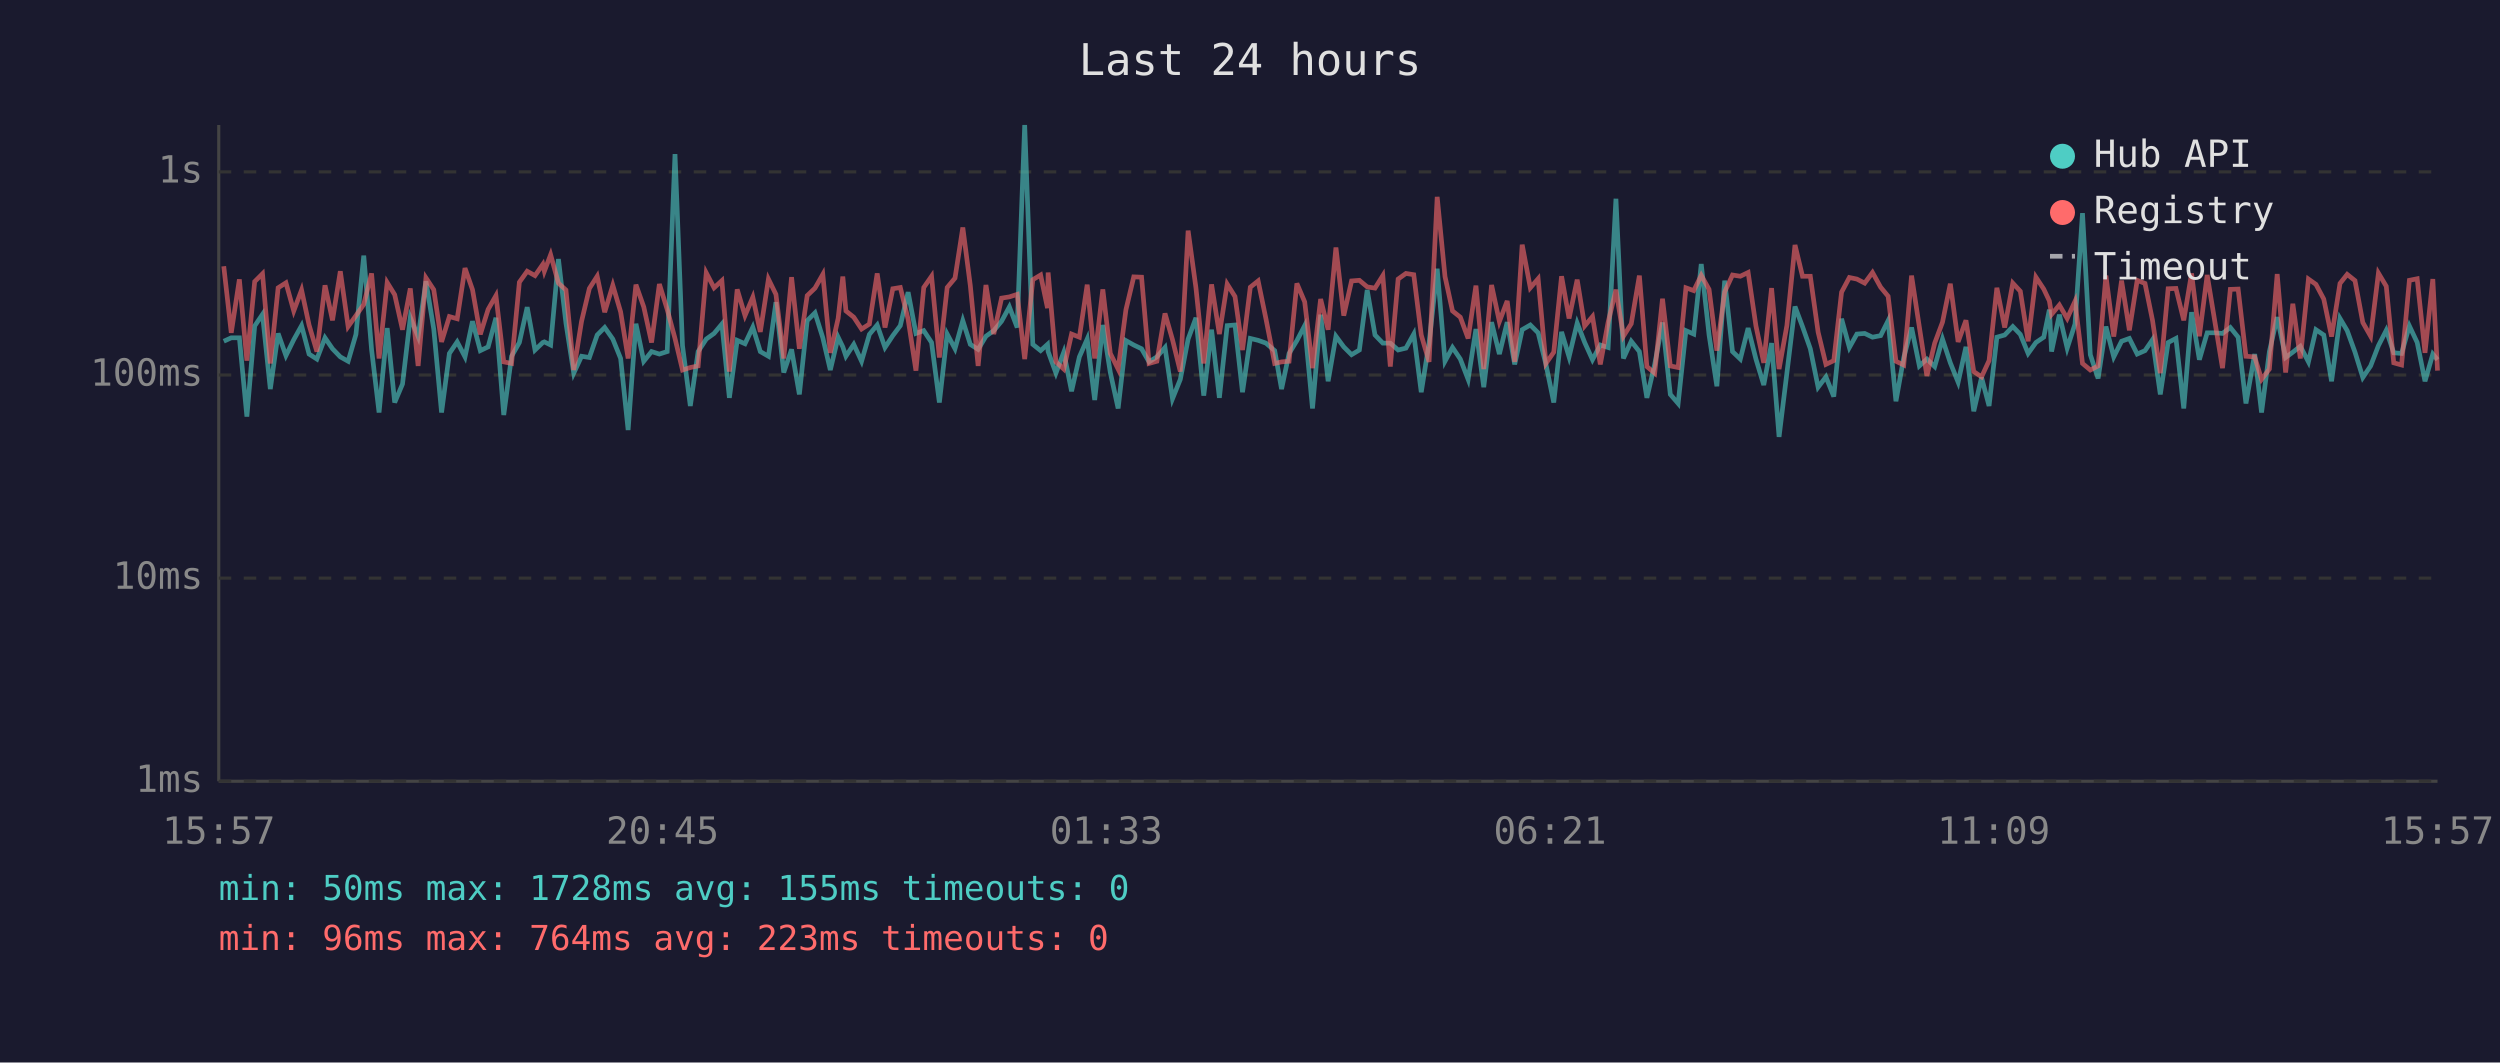
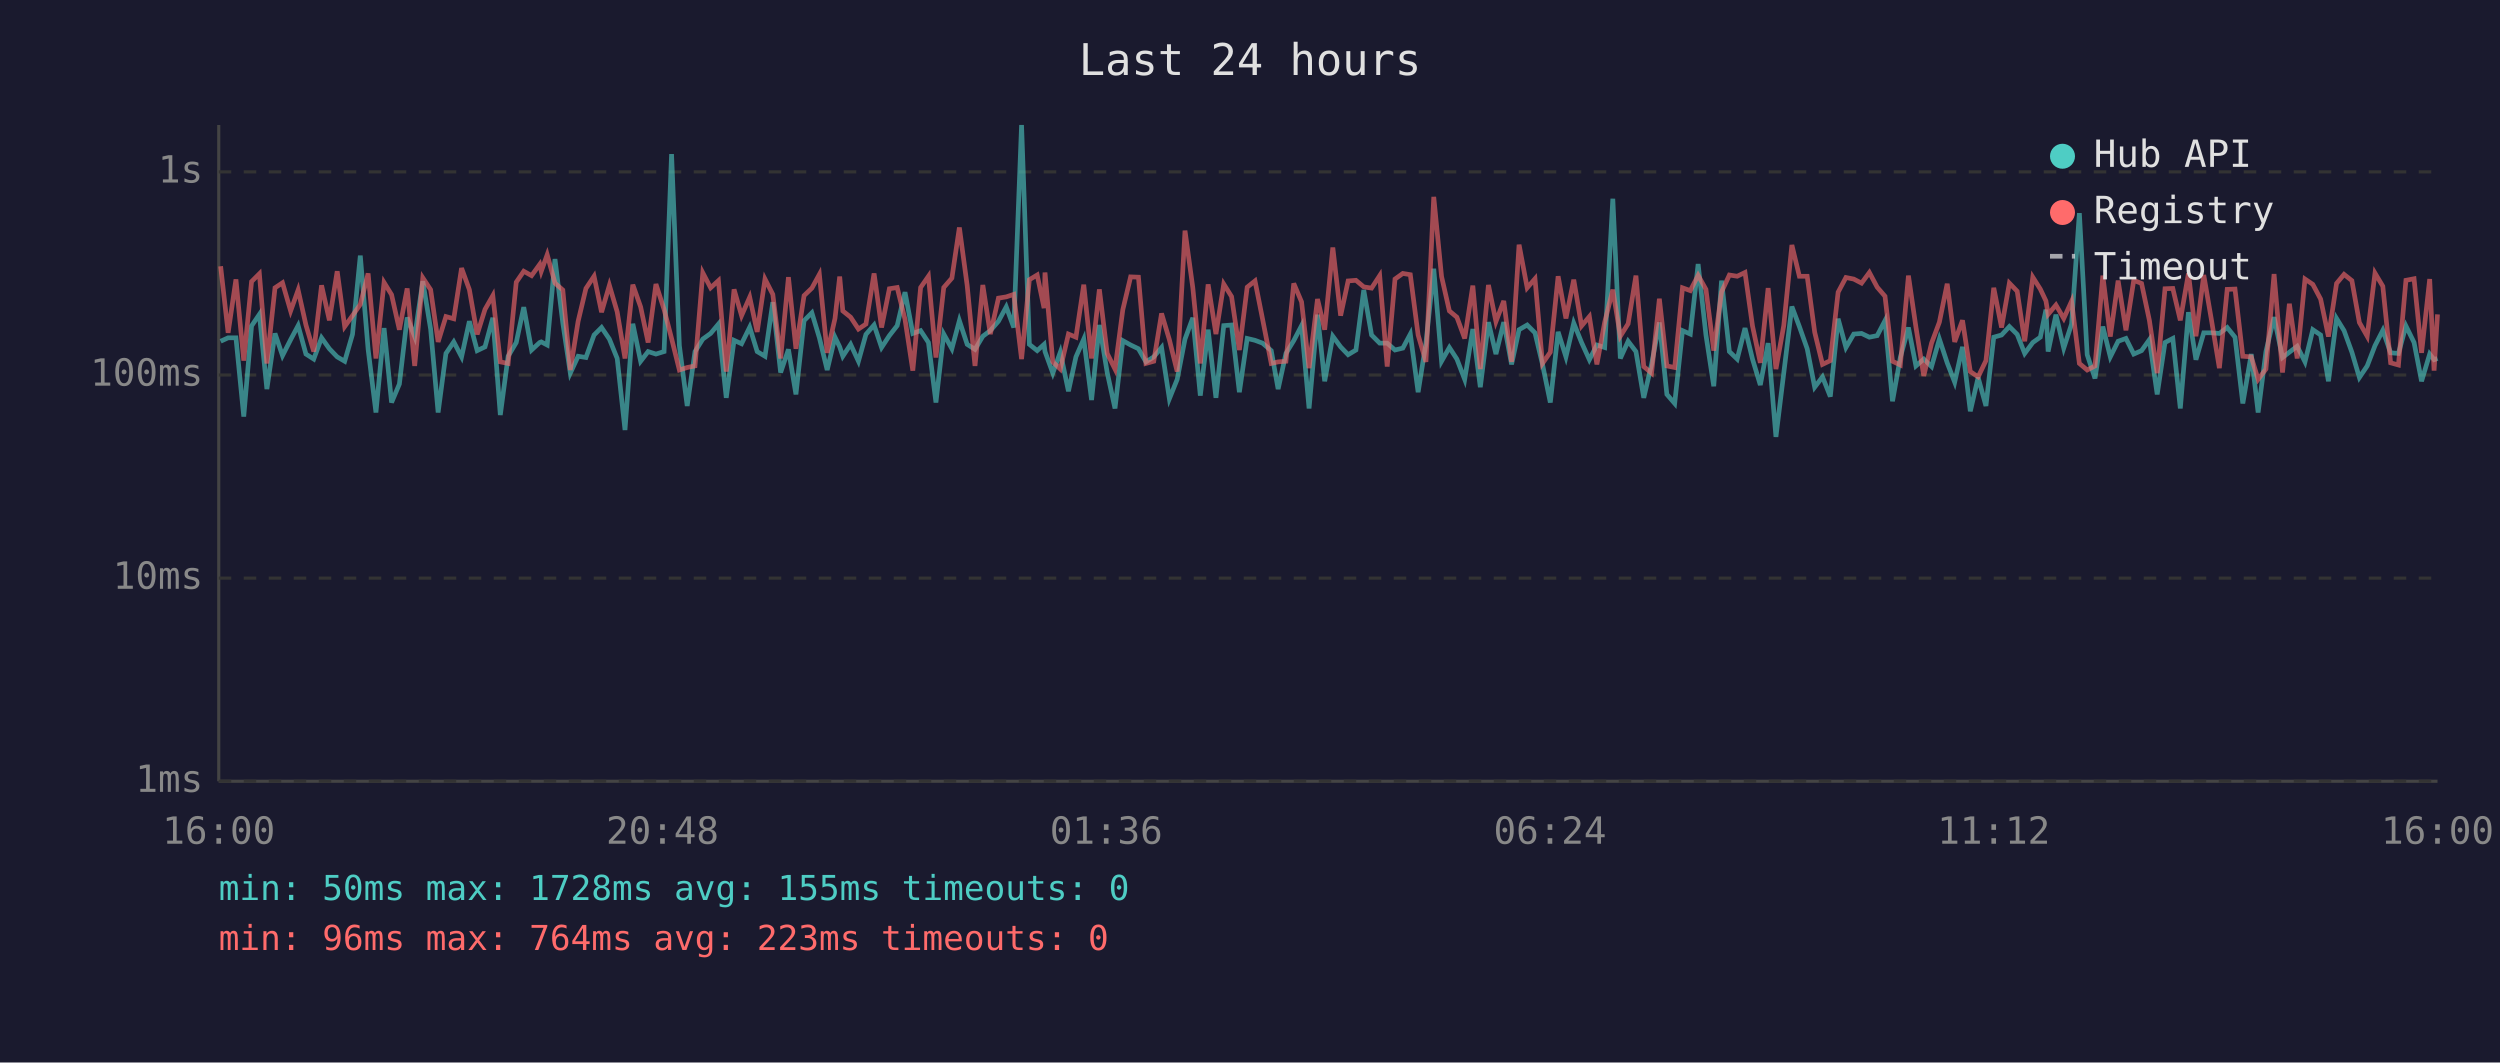
<svg xmlns="http://www.w3.org/2000/svg" viewBox="0 0 800 340" font-family="monospace" font-size="12">
  <rect width="800" height="340" fill="#1a1a2e" />
  <text x="400" y="24" fill="#e0e0e0" font-size="14" text-anchor="middle">Last 24 hours</text>
  <line x1="70" y1="40" x2="70" y2="250" stroke="#444" stroke-width="1" />
  <line x1="70" y1="250" x2="780" y2="250" stroke="#444" stroke-width="1" />
  <line x1="70" y1="250" x2="780" y2="250" stroke="#333" stroke-width="1" stroke-dasharray="4" />
  <text x="65" y="250" fill="#888" text-anchor="end" dominant-baseline="middle">1ms</text>
  <line x1="70" y1="185" x2="780" y2="185" stroke="#333" stroke-width="1" stroke-dasharray="4" />
  <text x="65" y="185" fill="#888" text-anchor="end" dominant-baseline="middle">10ms</text>
  <line x1="70" y1="120" x2="780" y2="120" stroke="#333" stroke-width="1" stroke-dasharray="4" />
  <text x="65" y="120" fill="#888" text-anchor="end" dominant-baseline="middle">100ms</text>
  <line x1="70" y1="55" x2="780" y2="55" stroke="#333" stroke-width="1" stroke-dasharray="4" />
  <text x="65" y="55" fill="#888" text-anchor="end" dominant-baseline="middle">1s</text>
-   <text x="70" y="270" fill="#888" text-anchor="middle">15:57</text>
-   <text x="212" y="270" fill="#888" text-anchor="middle">20:45</text>
-   <text x="354" y="270" fill="#888" text-anchor="middle">01:33</text>
-   <text x="496" y="270" fill="#888" text-anchor="middle">06:21</text>
-   <text x="638" y="270" fill="#888" text-anchor="middle">11:09</text>
-   <text x="780" y="270" fill="#888" text-anchor="middle">15:57</text>
-   <polyline points="71.6,109.2 74.0,108.1 76.6,108.1 79.0,133.3 81.5,104.3 84.0,100.6 86.5,124.5 89.0,106.7 91.5,113.8 94.0,108.7 96.5,104.2 98.9,113.3 101.4,114.9 104.0,108.1 106.4,111.6 108.9,114.2 111.4,115.6 113.9,107.0 116.4,81.8 118.9,111.8 121.3,132.0 123.9,105.0 126.3,128.8 128.8,122.9 131.3,101.6 133.8,107.7 136.3,90.0 138.8,105.3 141.3,132.0 143.8,113.1 146.3,109.4 148.8,114.2 151.2,102.8 153.7,112.2 156.2,111.0 158.7,101.7 161.2,132.8 163.7,114.0 166.2,109.6 168.7,98.3 171.2,112.0 173.7,109.6 174.2,109.4 176.2,110.4 178.7,82.9 181.1,103.4 183.6,119.4 186.1,114.0 188.6,114.4 191.1,107.2 193.5,104.8 196.1,108.5 198.6,114.7 201.0,137.6 203.5,103.6 206.0,115.6 208.5,112.5 211.0,113.3 213.5,112.5 216.0,49.3 218.4,110.6 220.9,129.9 223.4,112.5 226.0,108.5 228.5,106.7 231.0,103.7 233.4,127.3 235.9,108.9 238.4,110.0 240.9,104.7 243.3,112.5 245.9,114.0 248.3,96.7 250.8,119.2 253.3,111.8 255.8,126.2 258.3,102.6 260.8,100.1 263.3,108.1 265.7,118.4 268.2,107.9 269.7,111.0 270.7,114.0 273.2,110.2 275.7,115.6 278.2,107.0 280.7,104.0 283.2,111.2 285.7,107.4 288.1,104.2 290.6,93.5 293.1,106.7 295.6,105.8 298.1,109.6 300.6,128.8 303.1,106.9 305.6,111.6 308.1,102.6 310.5,110.2 313.0,111.8 315.5,107.6 318.0,105.8 320.5,102.8 323.0,98.2 325.5,104.8 327.9,40.0 330.5,110.2 333.0,112.2 335.2,110.2 335.4,112.5 337.9,119.4 340.4,112.7 342.9,125.2 345.4,114.2 347.9,108.5 350.3,128.0 352.9,104.0 355.3,119.2 357.8,130.7 360.3,109.0 362.8,110.4 365.3,111.6 367.7,115.8 370.2,114.2 372.8,111.2 375.2,127.6 377.7,121.4 380.2,108.5 382.7,101.7 385.2,126.6 387.7,105.5 390.2,127.3 392.7,104.2 395.2,104.0 397.6,125.5 400.1,108.3 402.6,108.9 405.1,109.8 407.9,112.2 410.1,124.5 412.5,113.1 415.0,109.0 417.5,104.2 420.0,130.7 422.6,100.7 425.0,122.0 427.5,107.6 430.0,111.0 432.5,113.5 435.0,112.0 437.5,92.8 440.0,107.2 442.5,109.8 444.9,109.8 447.4,112.0 449.9,111.4 452.4,106.9 454.8,125.5 457.3,109.8 459.9,86.0 462.4,115.6 464.8,111.2 467.3,114.9 469.8,121.4 472.3,105.3 474.8,123.9 477.3,103.1 479.8,113.3 482.3,103.1 484.7,116.6 487.1,105.5 489.7,104.0 492.2,106.5 494.7,116.6 497.2,128.8 499.7,106.2 502.1,114.2 504.7,103.4 507.1,109.6 509.6,115.1 512.1,110.4 514.6,111.2 517.1,63.6 519.5,114.7 522.0,109.2 524.6,112.5 527.0,127.3 529.5,116.6 532.0,103.2 534.5,126.2 537.0,129.1 539.5,105.8 542.0,106.9 544.4,84.5 546.9,107.2 549.4,123.6 551.9,89.8 554.4,112.5 556.9,114.9 559.4,105.0 561.9,114.9 564.4,123.2 566.9,109.8 569.3,139.8 571.8,119.4 574.4,98.1 576.8,104.5 579.3,111.6 581.8,123.9 584.3,120.6 586.8,126.9 589.3,102.0 591.8,111.2 594.2,106.9 596.7,106.7 599.2,107.9 601.8,107.4 604.2,102.6 606.7,128.4 609.2,114.4 611.7,104.8 614.2,117.1 616.6,114.9 619.1,117.3 621.6,108.5 624.1,116.1 626.6,122.3 629.1,111.0 631.6,131.6 634.1,120.8 636.5,129.9 639.0,107.9 641.5,107.2 644.1,104.5 646.5,107.0 649.0,113.1 651.5,109.6 654.0,107.9 655.8,99.1 656.5,112.5 659.0,100.7 661.5,111.4 664.0,103.7 666.4,68.2 668.9,113.5 671.4,121.1 673.9,104.5 676.4,114.2 678.9,109.2 681.4,108.3 683.9,113.3 686.4,112.2 688.8,108.7 691.3,126.2 693.8,109.6 696.3,108.3 698.8,130.7 701.3,99.9 703.8,115.1 706.3,106.5 708.7,106.5 711.2,106.7 713.7,104.8 716.2,107.9 718.7,129.1 721.5,113.3 723.7,132.0 726.2,112.5 728.7,101.5 731.4,114.4 733.7,112.7 736.1,110.8 738.7,115.8 741.1,105.5 743.6,107.2 746.1,122.0 748.8,101.9 751.1,105.8 753.6,112.7 756.1,120.8 758.6,117.1 761.1,110.6 763.6,105.7 766.0,112.9 768.5,113.1 771.0,104.3 773.5,109.6 776.0,122.0 778.5,113.3 780.0,115.1" fill="none" stroke="#4ecdc4" stroke-width="1.5" opacity="0.6" />
-   <polyline points="71.6,85.2 74.0,106.5 76.6,89.4 79.0,115.4 81.5,90.1 84.0,87.6 86.5,116.3 89.0,92.1 91.5,90.5 94.0,99.5 96.5,92.8 98.9,104.0 101.4,112.5 104.0,91.3 106.4,102.5 108.9,86.8 111.4,104.5 113.9,101.0 116.4,97.4 118.9,87.5 121.3,114.7 123.9,90.4 126.3,94.3 128.8,105.5 131.3,92.3 133.8,117.1 136.3,88.9 138.8,92.7 141.3,109.4 143.8,101.3 146.3,102.0 148.8,85.8 151.2,92.7 153.7,107.0 156.2,99.0 158.7,94.6 161.2,115.8 163.7,116.3 166.2,90.3 168.7,86.8 171.2,88.2 173.7,84.6 174.2,86.8 176.2,81.5 178.7,90.6 181.1,92.8 183.6,118.4 186.1,102.8 188.6,92.3 191.1,88.4 193.5,99.9 196.1,91.3 198.6,99.8 201.0,114.7 203.5,91.1 206.0,98.2 208.5,109.6 211.0,90.9 213.5,99.0 216.0,108.3 218.4,118.4 220.9,117.6 223.4,117.1 226.0,87.3 228.5,92.1 231.0,89.8 233.4,118.9 235.9,92.6 238.4,101.0 240.9,95.1 243.3,106.2 245.9,89.3 248.3,94.2 250.8,114.7 253.3,88.7 255.8,111.6 258.3,94.6 260.8,92.2 263.3,87.8 265.7,112.9 268.2,101.9 269.7,88.5 270.7,99.5 273.2,101.5 275.7,105.3 278.2,103.7 280.7,87.5 283.2,104.8 285.7,92.4 288.1,92.0 290.6,102.2 293.1,118.6 295.6,92.0 298.1,88.4 300.6,114.4 303.1,92.0 305.6,89.0 308.1,72.8 310.5,91.4 313.0,117.1 315.5,91.2 318.0,106.9 320.5,95.4 323.0,95.0 325.5,94.2 327.9,114.9 330.5,89.5 333.0,88.0 335.2,98.6 335.4,87.2 337.9,115.8 340.4,118.1 342.9,106.9 345.4,107.9 347.9,91.1 350.3,114.7 352.9,92.6 355.3,113.1 357.8,118.1 360.3,99.1 362.8,88.6 365.3,88.7 367.7,116.3 370.2,115.6 372.8,100.3 375.2,108.7 377.7,118.9 380.2,73.8 382.7,92.1 385.2,116.3 387.7,91.0 390.2,106.9 392.7,90.9 395.2,94.9 397.6,112.0 400.1,91.9 402.6,89.9 405.1,102.0 407.9,116.3 410.1,115.8 412.5,115.6 415.0,90.7 417.5,96.6 420.0,117.8 422.6,95.7 425.0,105.5 427.5,79.2 430.0,101.0 432.5,89.9 435.0,89.7 437.5,91.8 440.0,92.2 442.5,88.2 444.9,117.3 447.4,89.3 449.9,87.5 452.4,87.9 454.8,107.2 457.3,115.8 459.9,63.0 462.4,88.5 464.8,99.5 467.3,101.5 469.8,108.3 472.3,91.4 474.8,118.1 477.3,91.2 479.8,102.9 482.3,96.3 484.7,115.8 487.1,78.3 489.7,92.1 492.2,89.2 494.7,116.3 497.2,112.7 499.7,88.4 502.1,101.9 504.7,89.5 507.1,104.3 509.6,101.3 512.1,116.6 514.6,103.1 517.1,92.7 519.5,107.6 522.0,103.6 524.6,88.2 527.0,117.3 529.5,119.4 532.0,95.6 534.5,117.1 537.0,117.6 539.5,92.1 542.0,93.0 544.4,88.1 546.9,92.6 549.4,112.2 551.9,93.4 554.4,88.0 556.9,88.4 559.4,87.2 561.9,104.3 564.4,116.1 566.9,92.2 569.3,118.1 571.8,104.2 574.4,78.4 576.8,88.4 579.3,88.4 581.8,106.3 584.3,116.6 586.8,115.4 589.3,93.5 591.8,88.8 594.2,89.3 596.7,90.6 599.2,87.2 601.8,91.9 604.2,94.8 606.7,115.6 609.2,116.8 611.7,88.2 614.2,104.7 616.6,120.3 619.1,109.8 621.6,103.1 624.1,90.8 626.6,109.4 629.1,102.5 631.6,118.9 634.1,120.6 636.5,115.4 639.0,92.1 641.5,104.8 644.1,90.6 646.5,93.2 649.0,109.2 651.5,88.7 654.0,92.5 655.8,96.3 656.5,100.6 659.0,97.6 661.5,101.9 664.0,96.4 666.4,116.3 668.9,118.4 671.4,117.1 673.9,88.2 676.4,107.7 678.9,89.8 681.4,105.7 683.9,89.7 686.4,90.7 688.8,102.5 691.3,119.4 693.8,92.4 696.3,92.3 698.8,102.5 701.3,87.5 703.8,107.6 706.3,88.0 708.7,102.6 711.2,117.8 713.7,92.6 716.2,92.5 718.7,114.0 721.5,114.2 723.7,121.4 726.2,118.1 728.7,87.7 731.4,119.2 733.7,97.2 736.1,114.7 738.7,89.3 741.1,91.0 743.6,95.7 746.1,107.7 748.8,90.7 751.1,87.8 753.6,89.8 756.1,103.2 758.6,107.6 761.1,87.4 763.6,91.6 766.0,116.1 768.5,116.8 771.0,89.7 773.5,89.2 776.0,112.9 778.5,89.3 780.0,118.6" fill="none" stroke="#ff6b6b" stroke-width="1.5" opacity="0.6" />
+   <text x="70" y="270" fill="#888" text-anchor="middle">16:00</text>
+   <text x="212" y="270" fill="#888" text-anchor="middle">20:48</text>
+   <text x="354" y="270" fill="#888" text-anchor="middle">01:36</text>
+   <text x="496" y="270" fill="#888" text-anchor="middle">06:24</text>
+   <text x="638" y="270" fill="#888" text-anchor="middle">11:12</text>
+   <text x="780" y="270" fill="#888" text-anchor="middle">16:00</text>
+   <polyline points="70.6,109.2 73.0,108.1 75.5,108.1 78.0,133.3 80.5,104.3 83.0,100.6 85.4,124.5 88.0,106.7 90.4,113.8 93.0,108.7 95.4,104.2 97.9,113.3 100.4,114.9 102.9,108.1 105.4,111.6 107.9,114.2 110.3,115.6 112.8,107.0 115.3,81.8 117.8,111.8 120.3,132.0 122.9,105.0 125.3,128.8 127.8,122.9 130.3,101.6 132.7,107.7 135.3,90.0 137.8,105.3 140.2,132.0 142.7,113.1 145.2,109.4 147.7,114.2 150.2,102.8 152.7,112.2 155.2,111.0 157.7,101.7 160.1,132.8 162.6,114.0 165.2,109.6 167.6,98.3 170.1,112.0 172.7,109.6 173.2,109.4 175.1,110.4 177.6,82.9 180.1,103.4 182.5,119.4 185.0,114.0 187.5,114.4 190.1,107.2 192.5,104.8 195.0,108.5 197.5,114.7 200.0,137.6 202.5,103.6 205.0,115.6 207.4,112.5 209.9,113.3 212.5,112.5 214.9,49.3 217.4,110.6 219.9,129.9 222.4,112.5 224.9,108.5 227.4,106.7 229.9,103.7 232.4,127.3 234.9,108.9 237.3,110.0 239.9,104.7 242.3,112.5 244.8,114.0 247.3,96.7 249.8,119.2 252.3,111.8 254.7,126.2 257.3,102.6 259.8,100.1 262.2,108.1 264.7,118.4 267.2,107.9 268.7,111.0 269.7,114.0 272.2,110.2 274.7,115.6 277.1,107.0 279.7,104.0 282.1,111.2 284.6,107.4 287.1,104.2 289.6,93.5 292.1,106.7 294.6,105.8 297.1,109.6 299.5,128.8 302.0,106.9 304.6,111.6 307.0,102.6 309.5,110.2 312.0,111.8 314.5,107.6 316.9,105.8 319.5,102.8 322.0,98.2 324.4,104.8 326.9,40.0 329.4,110.2 331.9,112.2 334.1,110.2 334.4,112.5 336.9,119.4 339.3,112.7 341.9,125.2 344.3,114.2 346.8,108.5 349.3,128.0 351.8,104.0 354.3,119.2 356.8,130.7 359.3,109.0 361.8,110.4 364.3,111.6 366.7,115.8 369.2,114.2 371.7,111.2 374.2,127.6 376.7,121.4 379.2,108.5 381.7,101.7 384.1,126.6 386.6,105.5 389.1,127.3 391.6,104.2 394.1,104.0 396.6,125.5 399.1,108.3 401.6,108.9 404.0,109.8 406.8,112.2 409.0,124.5 411.5,113.1 414.0,109.0 416.5,104.2 418.9,130.7 421.6,100.7 423.9,122.0 426.5,107.6 429.0,111.0 431.4,113.5 433.9,112.0 436.4,92.8 438.9,107.2 441.5,109.8 443.9,109.8 446.4,112.0 448.9,111.4 451.3,106.9 453.8,125.5 456.3,109.8 458.8,86.0 461.3,115.6 463.8,111.2 466.2,114.9 468.7,121.4 471.3,105.3 473.7,123.9 476.3,103.1 478.7,113.3 481.2,103.1 483.7,116.6 486.1,105.5 488.7,104.0 491.2,106.5 493.6,116.6 496.1,128.8 498.6,106.2 501.1,114.2 503.6,103.4 506.1,109.6 508.6,115.1 511.0,110.4 513.5,111.2 516.1,63.6 518.5,114.7 521.0,109.2 523.5,112.5 526.0,127.3 528.5,116.6 531.0,103.2 533.4,126.2 535.9,129.1 538.4,105.8 540.9,106.9 543.4,84.5 545.9,107.2 548.4,123.6 550.9,89.8 553.4,112.5 555.9,114.9 558.4,105.0 560.8,114.9 563.3,123.2 565.8,109.8 568.3,139.8 570.8,119.4 573.4,98.1 575.8,104.5 578.3,111.6 580.7,123.9 583.2,120.6 585.7,126.9 588.2,102.0 590.7,111.2 593.2,106.9 595.7,106.7 598.2,107.9 600.7,107.4 603.2,102.6 605.6,128.4 608.1,114.4 610.7,104.8 613.1,117.1 615.6,114.9 618.1,117.3 620.6,108.5 623.1,116.1 625.5,122.3 628.0,111.0 630.5,131.6 633.0,120.8 635.5,129.9 638.0,107.9 640.5,107.2 643.0,104.5 645.5,107.0 647.9,113.1 650.5,109.6 652.9,107.9 654.7,99.1 655.4,112.5 657.9,100.7 660.4,111.4 662.9,103.7 665.4,68.2 667.9,113.5 670.4,121.1 672.9,104.5 675.3,114.2 677.8,109.2 680.3,108.3 682.8,113.3 685.3,112.2 687.8,108.7 690.3,126.2 692.8,109.6 695.3,108.3 697.7,130.7 700.3,99.9 702.7,115.1 705.2,106.5 707.7,106.5 710.2,106.7 712.7,104.8 715.2,107.9 717.7,129.1 720.4,113.3 722.6,132.0 725.1,112.5 727.7,101.5 730.4,114.4 732.6,112.7 735.1,110.8 737.6,115.8 740.1,105.5 742.6,107.2 745.1,122.0 747.7,101.9 750.1,105.8 752.6,112.7 755.0,120.8 757.5,117.1 760.0,110.6 762.5,105.7 765.0,112.9 767.5,113.1 769.9,104.3 772.5,109.6 774.9,122.0 777.5,113.3 778.9,115.1 780.0,114.7" fill="none" stroke="#4ecdc4" stroke-width="1.5" opacity="0.6" />
+   <polyline points="70.6,85.2 73.0,106.5 75.5,89.4 78.0,115.4 80.5,90.1 83.0,87.6 85.4,116.3 88.0,92.1 90.4,90.5 93.0,99.5 95.4,92.8 97.9,104.0 100.4,112.5 102.9,91.3 105.4,102.5 107.9,86.8 110.3,104.5 112.8,101.0 115.3,97.4 117.8,87.5 120.3,114.7 122.9,90.4 125.3,94.3 127.8,105.5 130.3,92.3 132.7,117.1 135.3,88.9 137.8,92.7 140.2,109.4 142.7,101.3 145.2,102.0 147.7,85.8 150.2,92.7 152.7,107.0 155.2,99.0 157.7,94.6 160.1,115.8 162.6,116.3 165.2,90.3 167.6,86.8 170.1,88.2 172.7,84.6 173.2,86.8 175.1,81.5 177.6,90.6 180.1,92.8 182.5,118.4 185.0,102.8 187.5,92.3 190.1,88.4 192.5,99.9 195.0,91.3 197.5,99.8 200.0,114.7 202.5,91.1 205.0,98.2 207.4,109.6 209.9,90.9 212.5,99.0 214.9,108.3 217.4,118.4 219.9,117.6 222.4,117.1 224.9,87.3 227.4,92.1 229.9,89.8 232.4,118.9 234.9,92.6 237.3,101.0 239.9,95.1 242.3,106.2 244.8,89.3 247.3,94.2 249.8,114.7 252.3,88.7 254.7,111.6 257.3,94.6 259.8,92.2 262.2,87.8 264.7,112.9 267.2,101.9 268.7,88.5 269.7,99.5 272.2,101.5 274.7,105.3 277.1,103.7 279.7,87.5 282.1,104.8 284.6,92.4 287.1,92.0 289.6,102.2 292.1,118.6 294.6,92.0 297.1,88.4 299.5,114.4 302.0,92.0 304.6,89.0 307.0,72.8 309.5,91.4 312.0,117.1 314.5,91.2 316.9,106.9 319.5,95.4 322.0,95.0 324.4,94.2 326.9,114.9 329.4,89.5 331.9,88.0 334.1,98.6 334.4,87.2 336.9,115.8 339.3,118.1 341.9,106.9 344.3,107.9 346.8,91.1 349.3,114.7 351.8,92.6 354.3,113.1 356.8,118.1 359.3,99.1 361.8,88.6 364.3,88.7 366.7,116.3 369.2,115.6 371.7,100.3 374.2,108.7 376.7,118.9 379.2,73.8 381.7,92.1 384.1,116.3 386.6,91.0 389.1,106.9 391.6,90.9 394.1,94.9 396.6,112.0 399.1,91.9 401.6,89.9 404.0,102.0 406.8,116.3 409.0,115.8 411.5,115.6 414.0,90.7 416.5,96.6 418.9,117.8 421.6,95.7 423.9,105.5 426.5,79.2 429.0,101.0 431.4,89.9 433.9,89.7 436.4,91.8 438.9,92.2 441.5,88.2 443.9,117.3 446.4,89.3 448.9,87.5 451.3,87.9 453.8,107.2 456.3,115.8 458.8,63.0 461.3,88.5 463.8,99.5 466.2,101.5 468.7,108.3 471.3,91.4 473.7,118.1 476.3,91.2 478.7,102.9 481.2,96.3 483.7,115.8 486.1,78.3 488.7,92.1 491.2,89.2 493.6,116.3 496.1,112.7 498.6,88.4 501.1,101.9 503.6,89.5 506.1,104.3 508.6,101.3 511.0,116.6 513.5,103.1 516.1,92.7 518.5,107.6 521.0,103.6 523.5,88.2 526.0,117.3 528.5,119.4 531.0,95.6 533.4,117.1 535.9,117.6 538.4,92.1 540.9,93.0 543.4,88.1 545.9,92.6 548.4,112.2 550.9,93.4 553.4,88.0 555.9,88.4 558.4,87.2 560.8,104.3 563.3,116.1 565.8,92.2 568.3,118.1 570.8,104.2 573.4,78.4 575.8,88.4 578.3,88.4 580.7,106.3 583.2,116.6 585.7,115.4 588.2,93.5 590.7,88.8 593.2,89.3 595.7,90.6 598.2,87.2 600.7,91.9 603.2,94.8 605.6,115.6 608.1,116.8 610.7,88.2 613.1,104.7 615.6,120.3 618.1,109.8 620.6,103.1 623.1,90.8 625.5,109.4 628.0,102.5 630.5,118.9 633.0,120.6 635.5,115.4 638.0,92.1 640.5,104.8 643.0,90.6 645.5,93.2 647.9,109.2 650.5,88.7 652.9,92.5 654.7,96.3 655.4,100.6 657.9,97.6 660.4,101.9 662.9,96.4 665.4,116.3 667.9,118.4 670.4,117.1 672.9,88.2 675.3,107.7 677.8,89.8 680.3,105.7 682.8,89.7 685.3,90.7 687.8,102.5 690.3,119.4 692.8,92.4 695.3,92.3 697.7,102.5 700.3,87.5 702.7,107.6 705.2,88.0 707.7,102.6 710.2,117.8 712.7,92.6 715.2,92.5 717.7,114.0 720.4,114.2 722.6,121.4 725.1,118.1 727.7,87.7 730.4,119.2 732.6,97.2 735.1,114.7 737.6,89.3 740.1,91.0 742.6,95.7 745.1,107.7 747.7,90.7 750.1,87.8 752.6,89.8 755.0,103.2 757.5,107.6 760.0,87.4 762.5,91.6 765.0,116.1 767.5,116.8 769.9,89.7 772.5,89.2 774.9,112.9 777.5,89.3 778.9,118.6 780.0,100.6" fill="none" stroke="#ff6b6b" stroke-width="1.5" opacity="0.6" />
  <circle cx="660" cy="50" r="4" fill="#4ecdc4" />
  <text x="670" y="50" fill="#e0e0e0" dominant-baseline="middle">Hub API</text>
  <circle cx="660" cy="68" r="4" fill="#ff6b6b" />
  <text x="670" y="68" fill="#e0e0e0" dominant-baseline="middle">Registry</text>
  <line x1="656" y1="82" x2="664" y2="82" stroke="#e0e0e0" stroke-width="1.5" stroke-dasharray="4,3" opacity="0.7" />
  <text x="670" y="86" fill="#e0e0e0" dominant-baseline="middle">Timeout</text>
  <text x="70" y="288" fill="#4ecdc4" font-size="11">min: 50ms  max: 1728ms  avg: 155ms  timeouts: 0</text>
  <text x="70" y="304" fill="#ff6b6b" font-size="11">min: 96ms  max: 764ms  avg: 223ms  timeouts: 0</text>
</svg>
